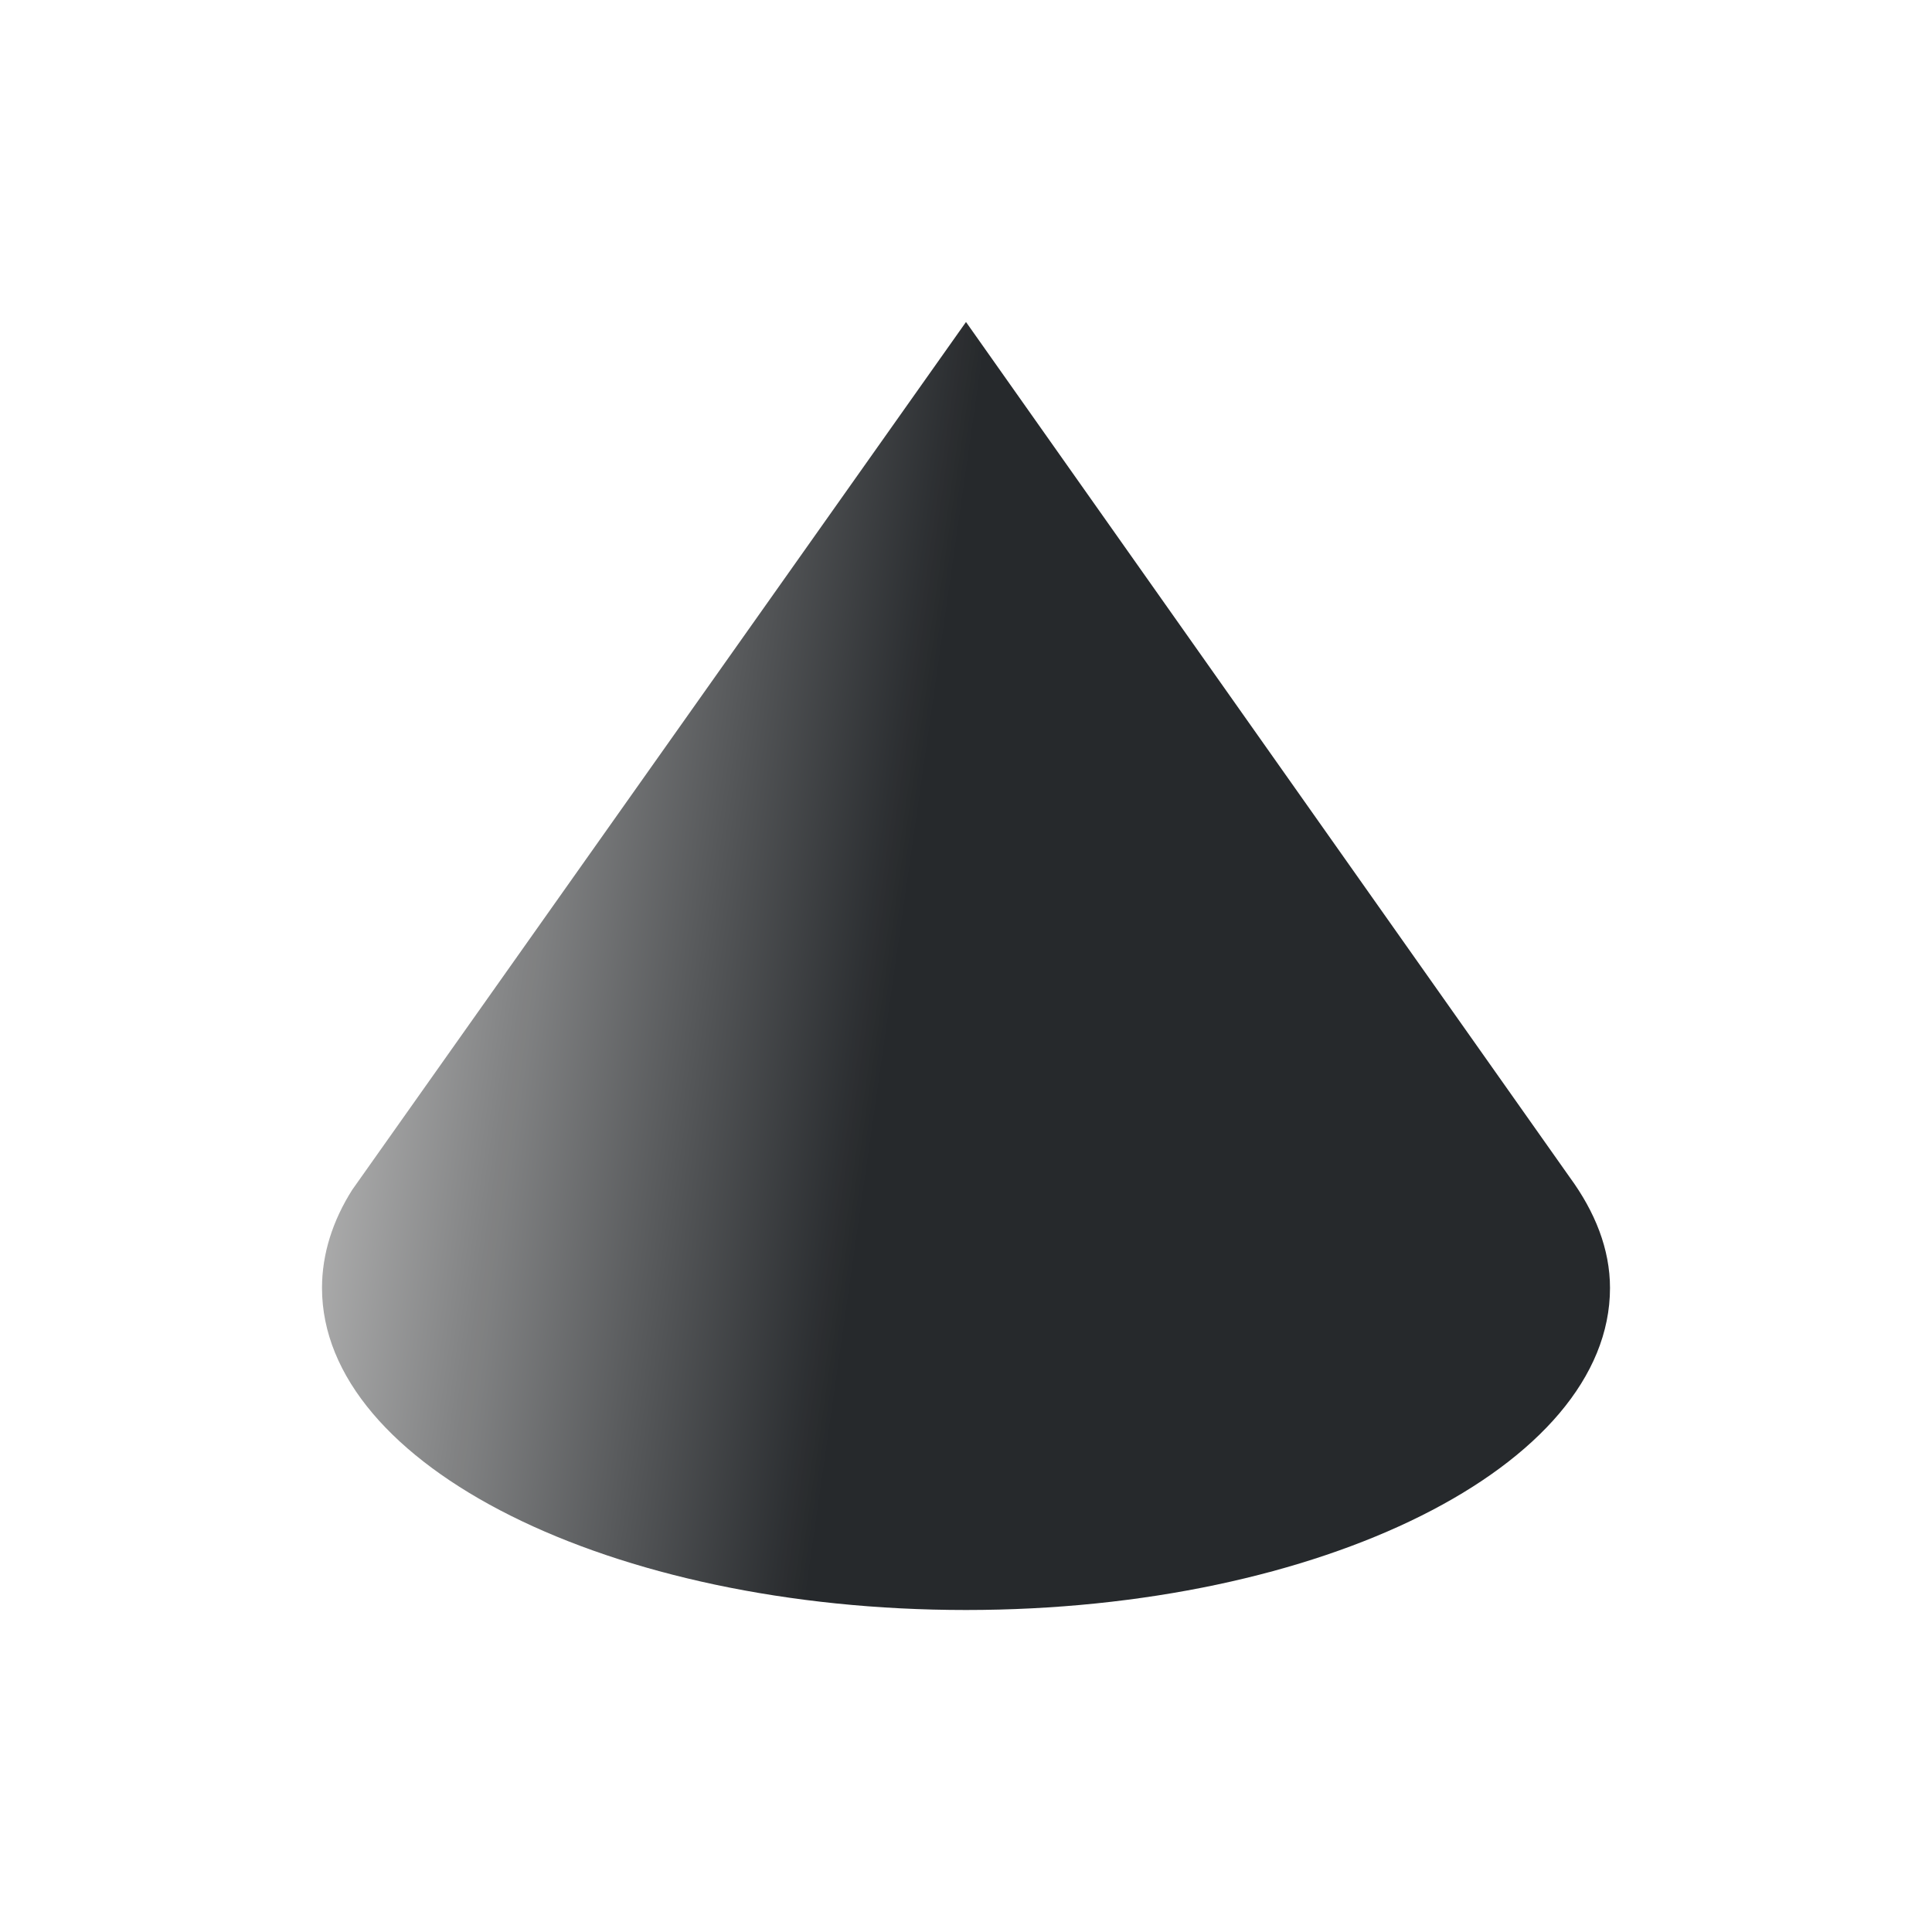
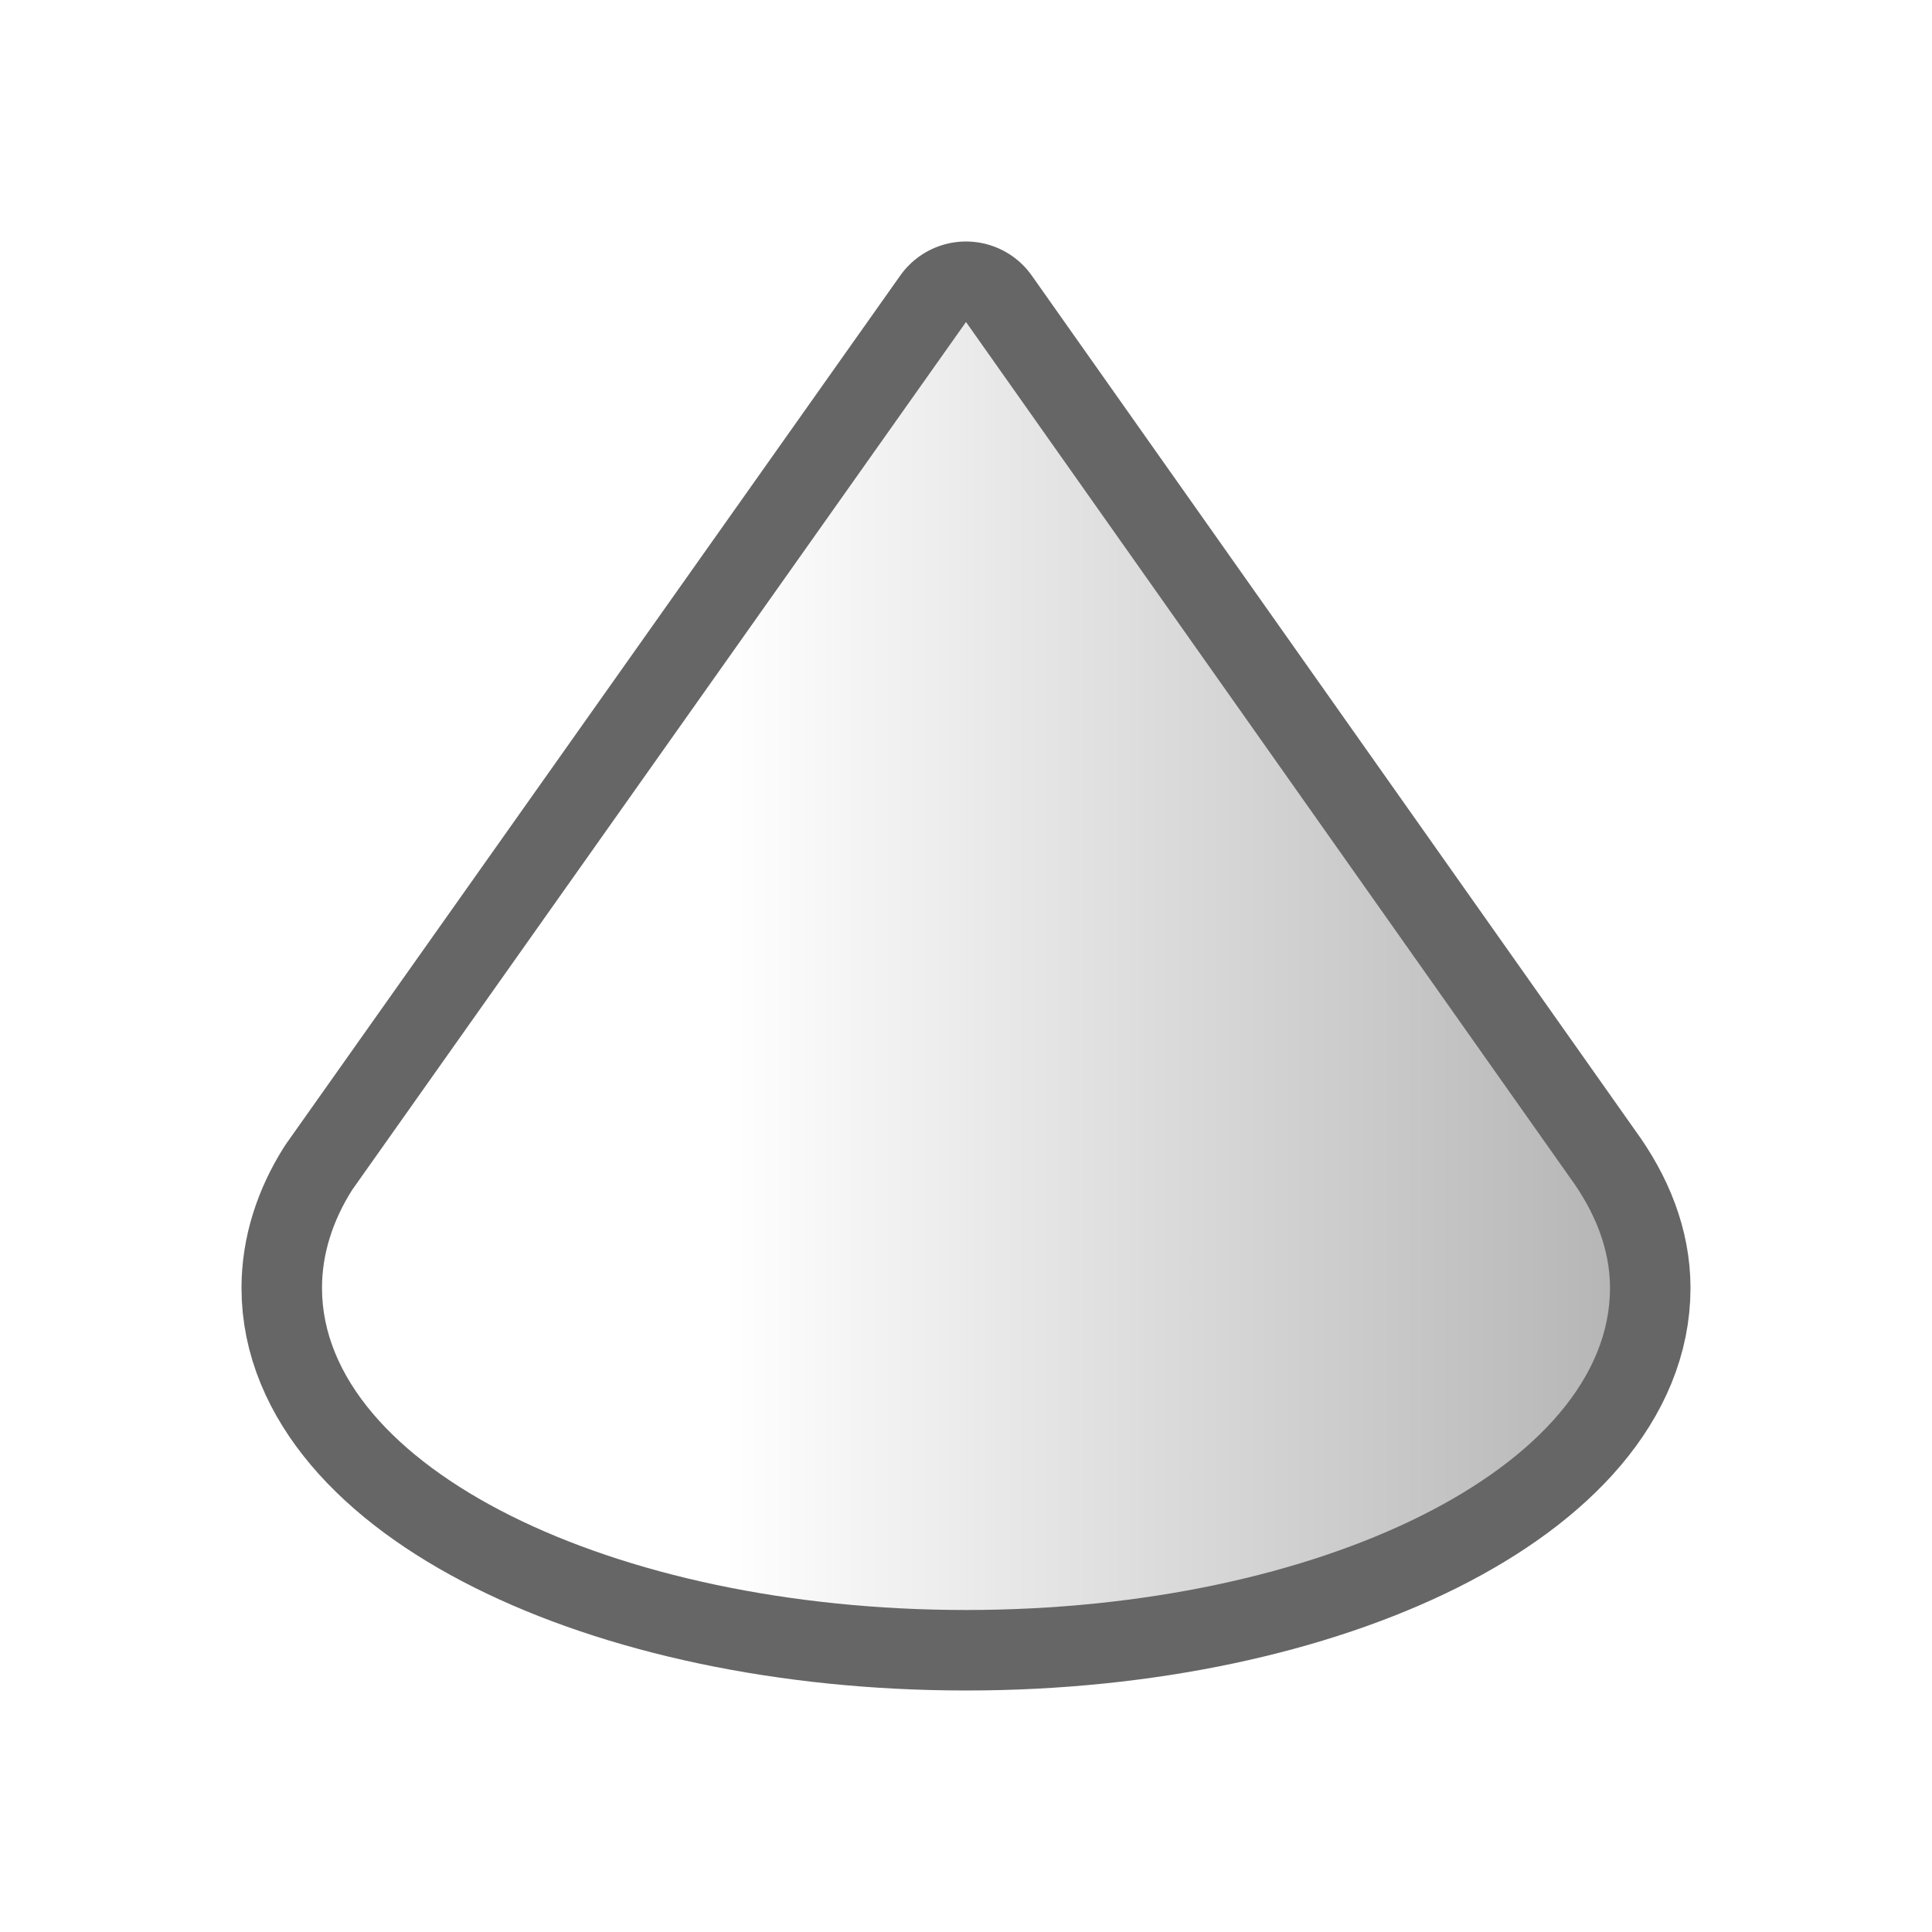
- <svg xmlns="http://www.w3.org/2000/svg" height="24" viewBox="0 0 24 24" width="24">
+ <svg xmlns="http://www.w3.org/2000/svg" xmlns:xlink="http://www.w3.org/1999/xlink" height="24" viewBox="0 0 24 24" width="24" version="1.1" id="svg9">
+   <defs id="defs13">
+     <linearGradient id="linearGradient839">
+       <stop style="stop-color:#ffffff;stop-opacity:1" offset="0" id="stop835" />
+       <stop id="stop845" offset="0.312" style="stop-color:#ffffff;stop-opacity:1" />
+       <stop style="stop-color:#b6b6b6;stop-opacity:1" offset="1" id="stop837" />
+     </linearGradient>
+     <linearGradient xlink:href="#linearGradient839" id="linearGradient841" x1="3" y1="1045.362" x2="19" y2="1045.362" gradientUnits="userSpaceOnUse" />
+   </defs>
  <linearGradient id="a" gradientUnits="userSpaceOnUse" x1="3" x2="10" y1="1041.362" y2="1042.362">
-     <stop offset="0" stop-color="#b3b3b3" />
-     <stop offset="1" stop-color="#232629" />
+     <stop offset="0" stop-color="#b3b3b3" id="stop2" />
+     <stop offset="1" stop-color="#232629" id="stop4" />
  </linearGradient>
-   <path d="m11 1033.362-7.625 10.781c-.242.382-.375.796-.375 1.219 0 2.209 3.582 4 8 4s8-1.791 8-4c0-.483-.186-.946-.5-1.375z" fill="url(#a)" opacity=".987" transform="translate(1 -1029.362)" />
+   <path id="path825" transform="translate(1 -1029.362)" opacity=".987" fill="url(#a)" d="m11 1033.362-7.625 10.781c-.242.382-.375.796-.375 1.219 0 2.209 3.582 4 8 4s8-1.791 8-4c0-.483-.186-.946-.5-1.375z" style="fill:#000000;stroke:#000000;opacity:0.6;stroke-width:2;stroke-miterlimit:4;stroke-dasharray:none;stroke-linejoin:round" />
+   <path d="m11 1033.362-7.625 10.781c-.242.382-.375.796-.375 1.219 0 2.209 3.582 4 8 4s8-1.791 8-4c0-.483-.186-.946-.5-1.375z" fill="url(#a)" opacity=".987" transform="translate(1 -1029.362)" id="path7" style="opacity:1;fill:url(#linearGradient841);fill-opacity:1" />
</svg>
